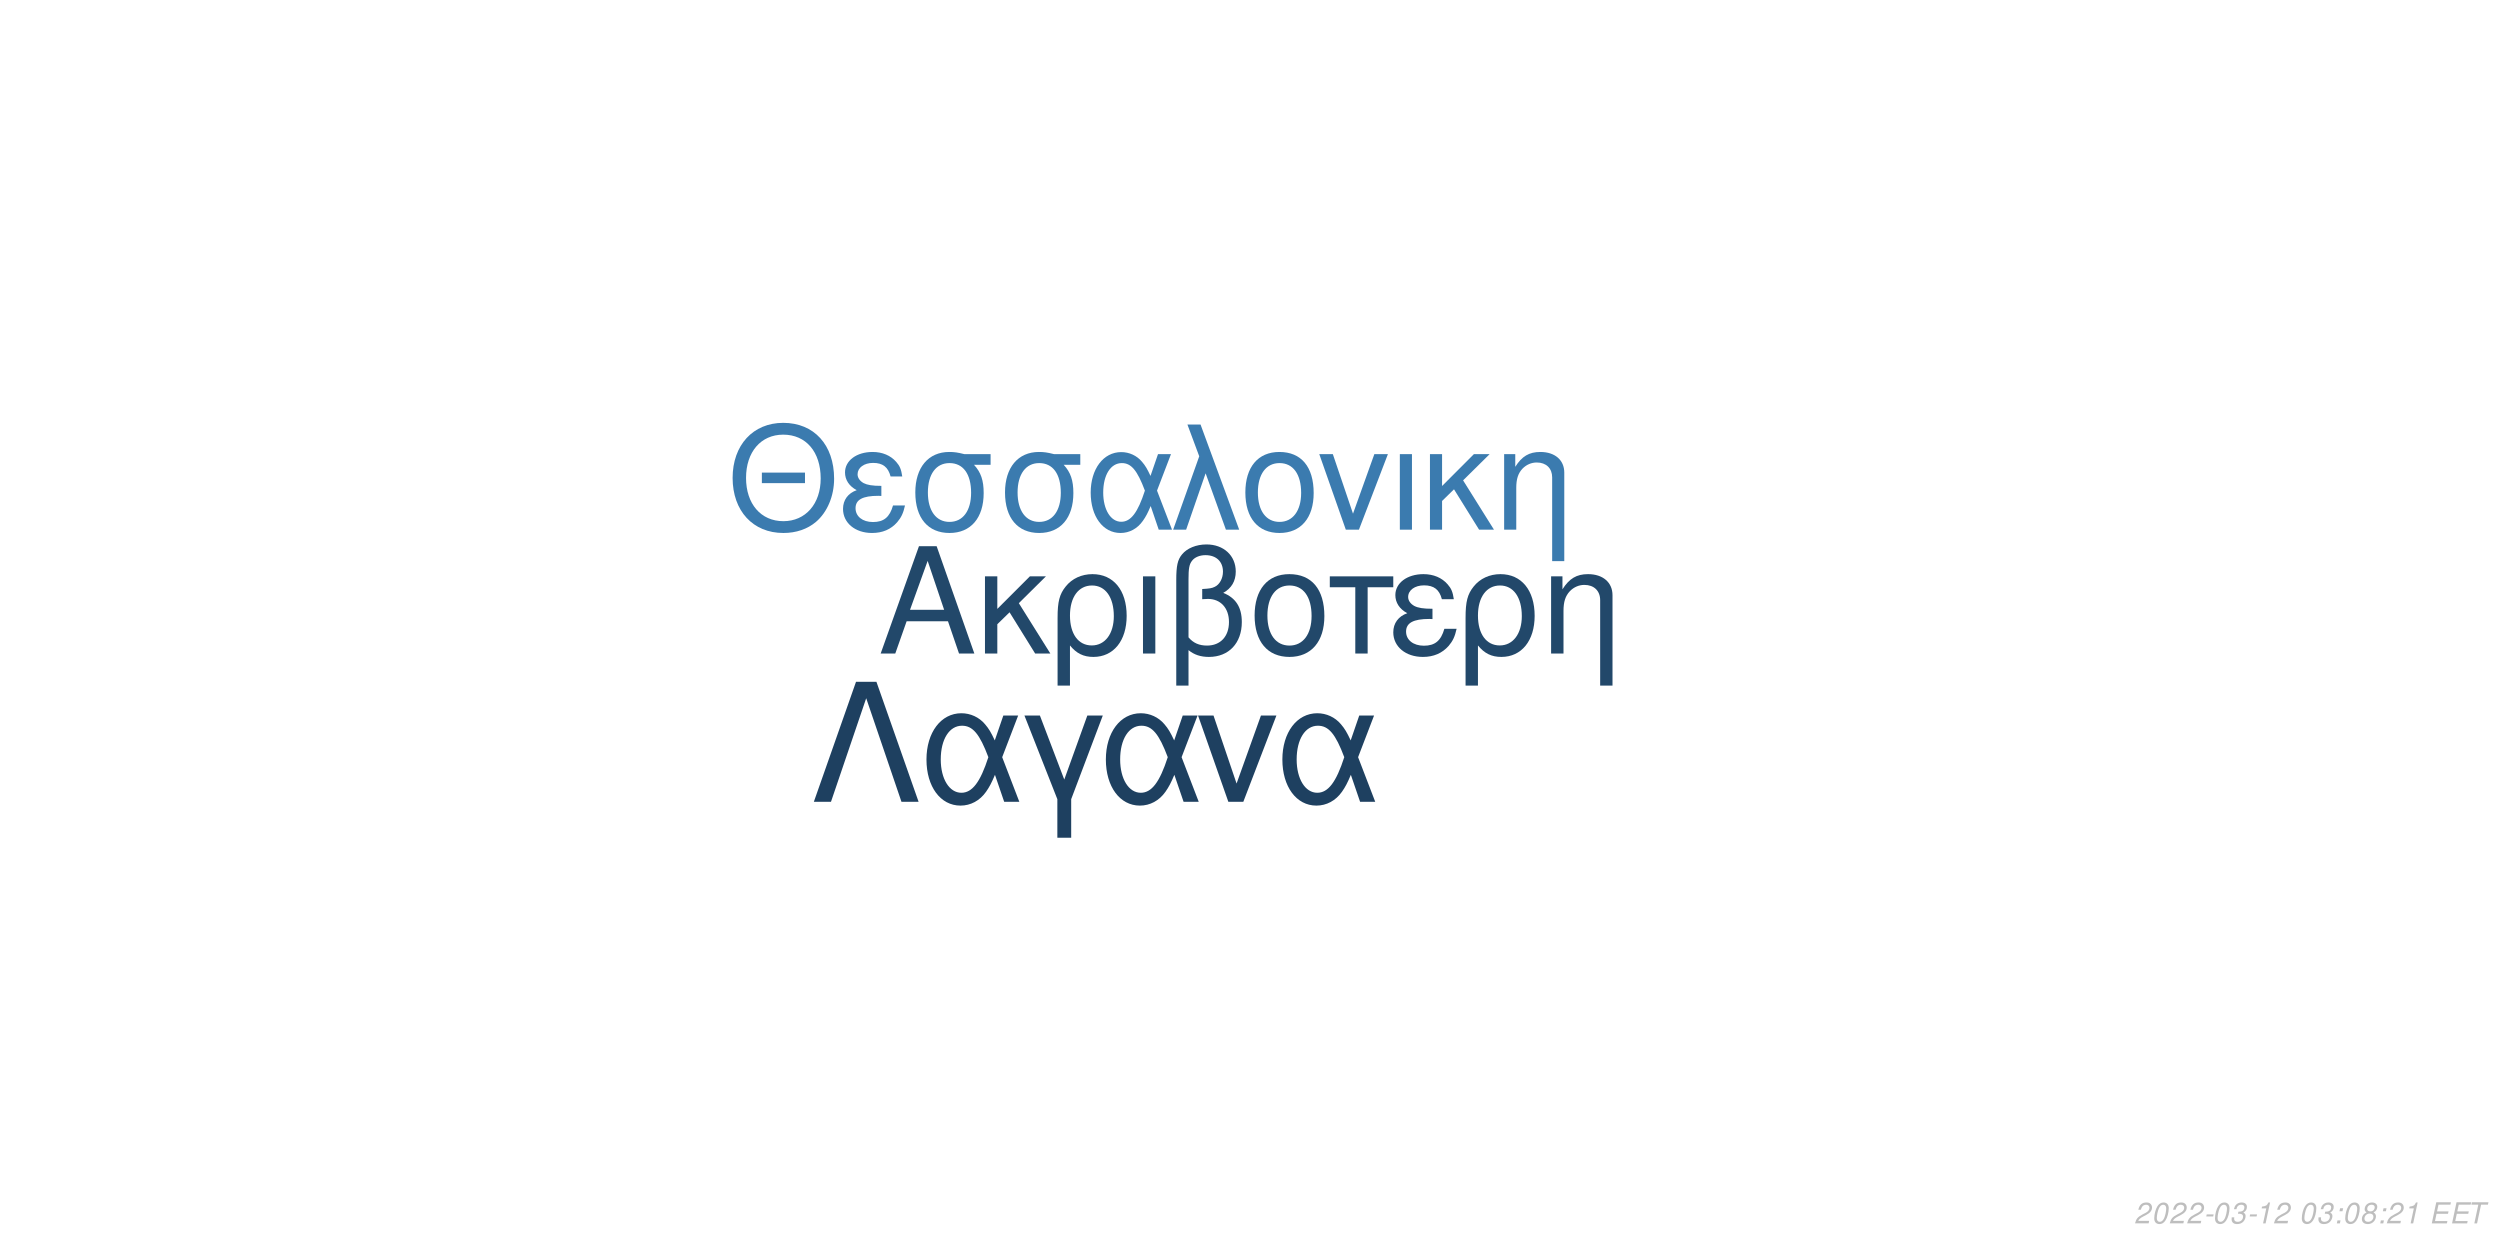
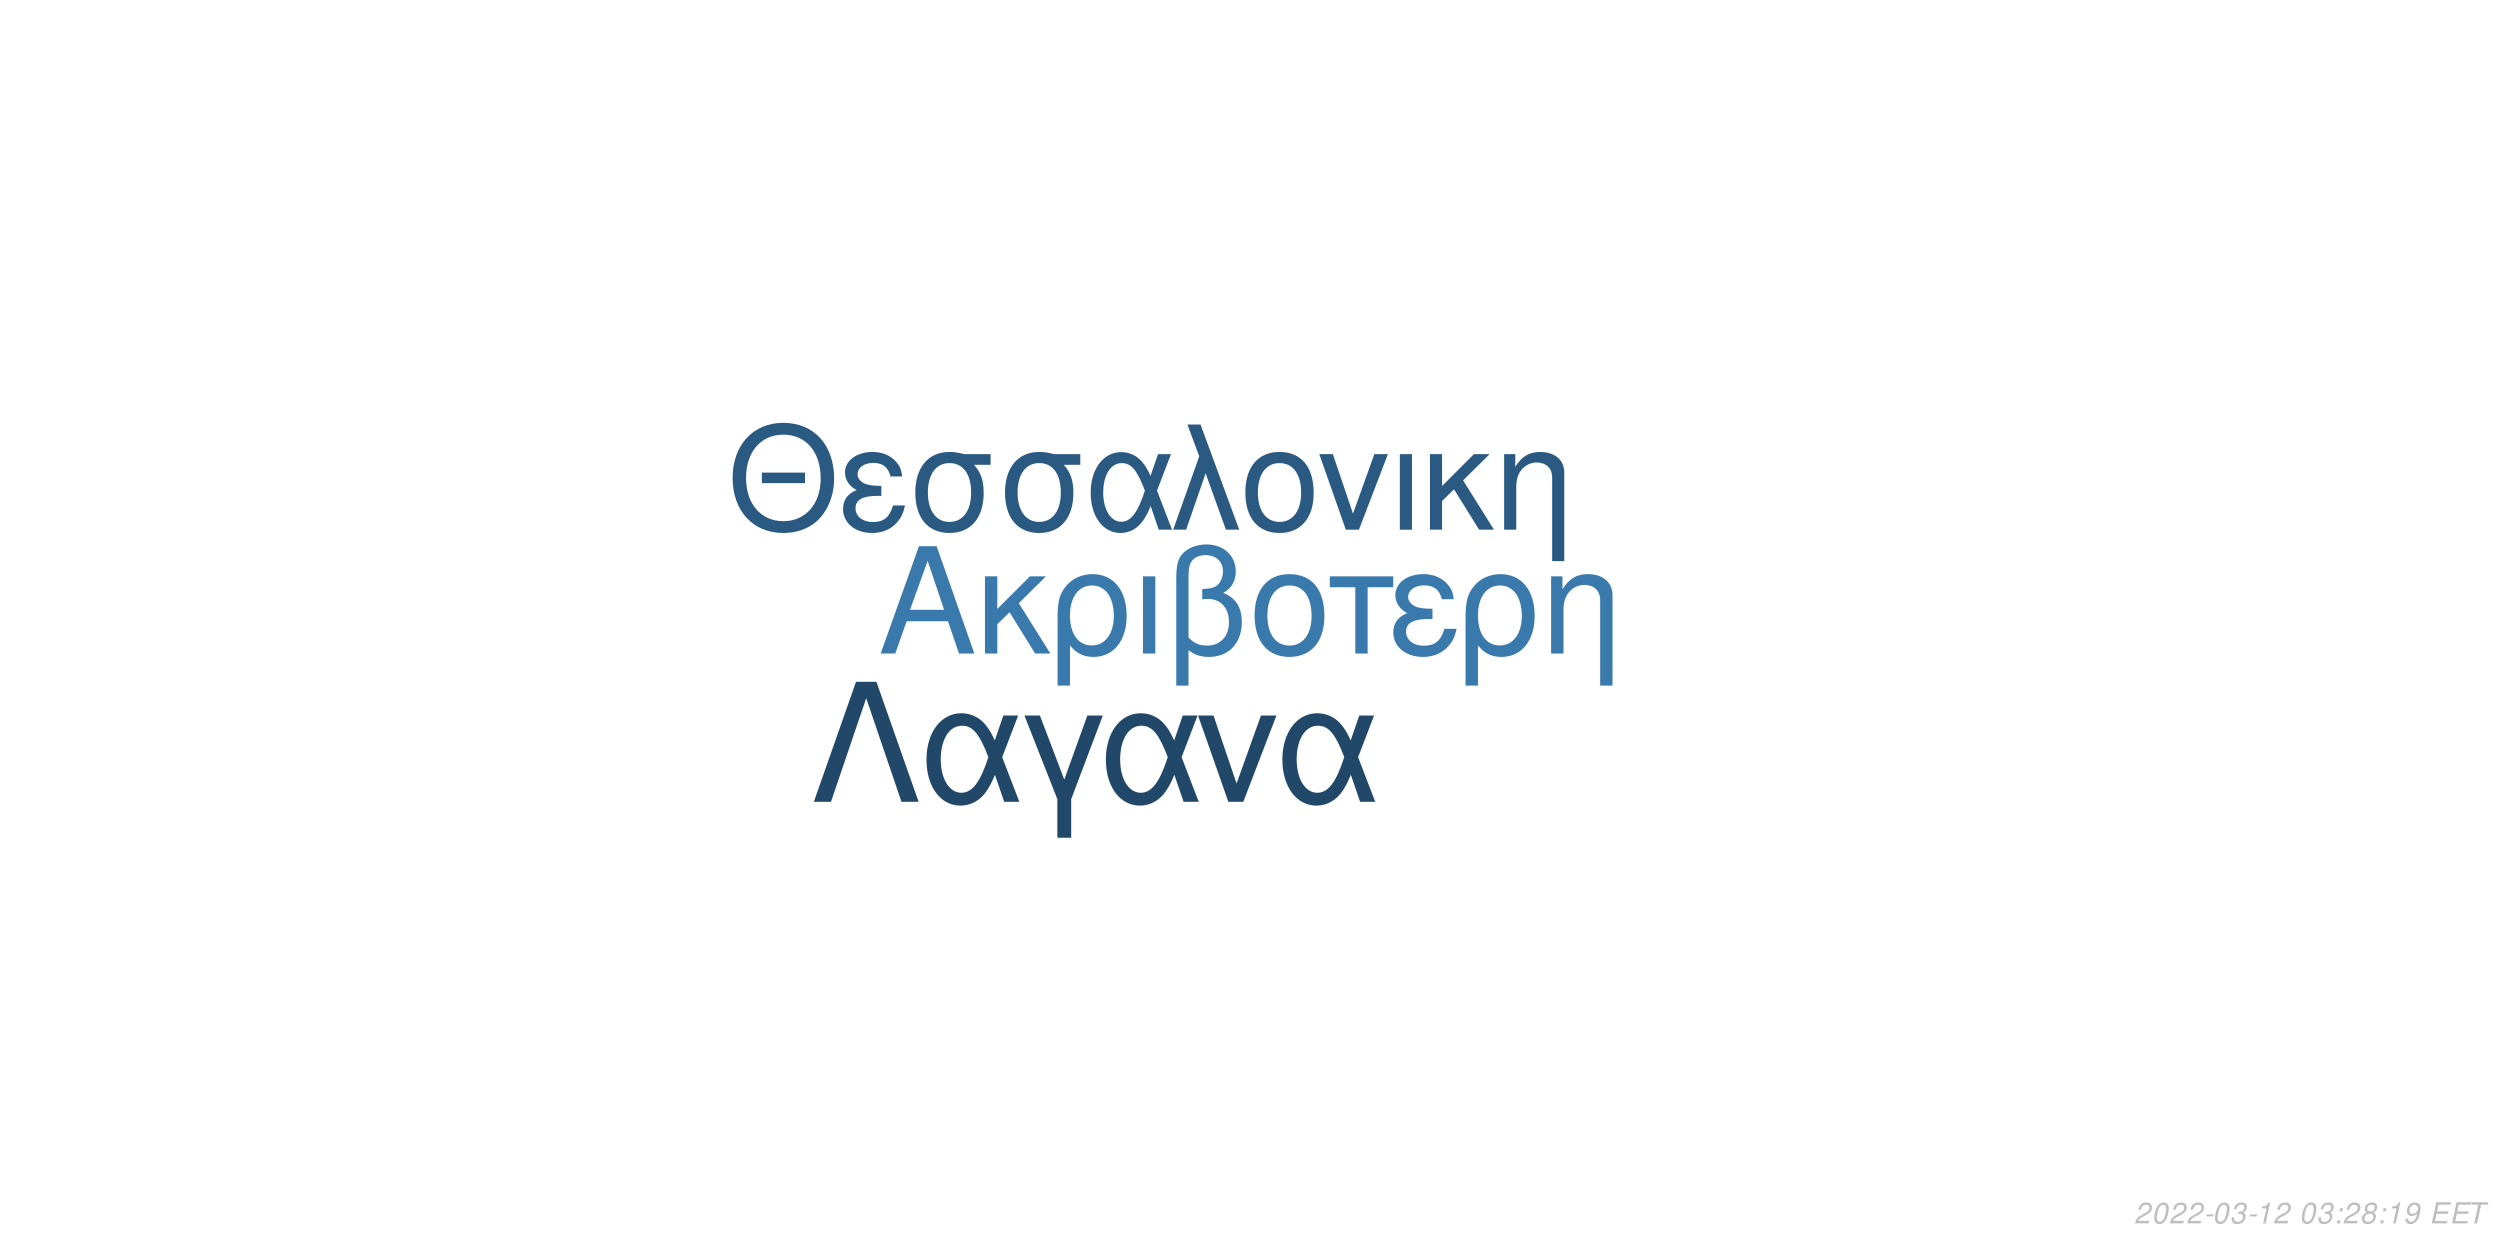
<svg xmlns="http://www.w3.org/2000/svg" xmlns:xlink="http://www.w3.org/1999/xlink" width="864pt" height="432pt" viewBox="0 0 864 432" version="1.1">
  <defs>
    <g>
      <symbol overflow="visible" id="glyph0-0">
        <path style="stroke:none;" d="" />
      </symbol>
      <symbol overflow="visible" id="glyph0-1">
        <path style="stroke:none;" d="M 24.125 -11.141 L 27.938 0 L 33.234 0 L 20.203 -37.094 L 14.094 -37.094 L 0.859 0 L 5.906 0 L 9.828 -11.141 Z M 22.797 -15.109 L 11 -15.109 L 17.094 -32.016 Z M 22.797 -15.109 " />
      </symbol>
      <symbol overflow="visible" id="glyph0-2">
        <path style="stroke:none;" d="M 7.172 -15.422 L 7.172 -26.672 L 2.906 -26.672 L 2.906 0 L 7.172 0 L 7.172 -10.125 L 11.406 -14.25 L 20.25 0 L 25.5 0 L 14.609 -17.406 L 23.969 -26.672 L 18.422 -26.672 Z M 7.172 -15.422 " />
      </symbol>
      <symbol overflow="visible" id="glyph0-3">
        <path style="stroke:none;" d="M 3 11.094 L 7.281 11.094 L 7.281 -2.797 C 9.516 -0.047 11.953 1.172 15.375 1.172 C 22.344 1.172 26.875 -4.422 26.875 -13.031 C 26.875 -21.891 22.297 -27.438 15.062 -27.438 C 11.297 -27.438 7.984 -25.906 5.797 -23.156 C 3.672 -20.516 3 -17.969 3 -12.359 Z M 14.906 -23.516 C 19.547 -23.516 22.438 -19.438 22.438 -12.922 C 22.438 -6.812 19.391 -2.797 14.812 -2.797 C 10.172 -2.797 7.281 -6.766 7.281 -13.125 C 7.281 -19.484 10.234 -23.516 14.906 -23.516 Z M 14.906 -23.516 " />
      </symbol>
      <symbol overflow="visible" id="glyph0-4">
        <path style="stroke:none;" d="M 3.516 0 L 7.781 0 L 7.781 -26.672 L 3.516 -26.672 Z M 3.516 0 " />
      </symbol>
      <symbol overflow="visible" id="glyph0-5">
        <path style="stroke:none;" d="M 4.016 11.094 L 8.25 11.094 L 8.25 -1.172 C 10.172 0.406 12.422 1.172 15.312 1.172 C 22.188 1.172 26.672 -3.609 26.672 -10.891 C 26.672 -15.984 24.578 -19.234 20.25 -20.969 C 23.109 -22.547 24.578 -25.031 24.578 -28.344 C 24.578 -33.844 20.406 -37.703 14.453 -37.703 C 10.938 -37.703 7.734 -36.391 6 -34.25 C 4.484 -32.422 4.016 -30.328 4.016 -25.391 Z M 8.25 -25.656 C 8.25 -29.359 8.5 -30.844 9.469 -32.062 C 10.375 -33.281 12.156 -34 14.094 -34 C 17.812 -34 20.156 -31.812 20.156 -28.297 C 20.156 -25.953 18.984 -23.812 17.297 -23.047 C 16.281 -22.547 15.469 -22.438 12.984 -22.297 L 12.984 -18.781 C 13.734 -18.828 14.344 -18.875 14.969 -18.875 C 19.344 -18.875 22.234 -15.719 22.234 -10.891 C 22.234 -5.906 19.281 -2.75 14.656 -2.75 C 11.953 -2.75 9.922 -3.609 8.25 -5.594 Z M 8.25 -25.656 " />
      </symbol>
      <symbol overflow="visible" id="glyph0-6">
        <path style="stroke:none;" d="M 14.094 -27.438 C 6.562 -27.438 2.094 -22.094 2.094 -13.125 C 2.094 -4.125 6.562 1.172 14.141 1.172 C 21.672 1.172 26.203 -4.172 26.203 -12.922 C 26.203 -22.188 21.828 -27.438 14.094 -27.438 Z M 14.141 -23.516 C 18.938 -23.516 21.781 -19.594 21.781 -12.984 C 21.781 -6.672 18.828 -2.75 14.141 -2.75 C 9.422 -2.75 6.516 -6.672 6.516 -13.125 C 6.516 -19.594 9.422 -23.516 14.141 -23.516 Z M 14.141 -23.516 " />
      </symbol>
      <symbol overflow="visible" id="glyph0-7">
        <path style="stroke:none;" d="M 7.891 0 L 12.156 0 L 12.156 -22.906 L 21.016 -22.906 L 21.016 -26.672 L -0.922 -26.672 L -0.922 -22.906 L 7.891 -22.906 Z M 7.891 0 " />
      </symbol>
      <symbol overflow="visible" id="glyph0-8">
        <path style="stroke:none;" d="M 14.562 -15.469 C 11.344 -15.469 9.562 -15.781 8.297 -16.438 C 6.922 -17.203 6.156 -18.328 6.156 -19.547 C 6.156 -21.891 8.453 -23.562 11.656 -23.562 C 15.062 -23.562 16.953 -22.094 17.812 -18.781 L 21.938 -18.781 C 21.578 -21.266 21.062 -22.5 19.797 -23.922 C 17.812 -26.203 14.906 -27.438 11.453 -27.438 C 5.797 -27.438 1.734 -24.375 1.734 -20.203 C 1.734 -17.609 3.156 -15.375 5.859 -13.938 C 2.797 -12.875 1.016 -10.484 1.016 -7.328 C 1.016 -2.391 5.297 1.172 11.25 1.172 C 14.969 1.172 17.906 -0.109 20.156 -2.641 C 21.578 -4.328 22.297 -5.797 22.906 -8.547 L 18.672 -8.547 C 17.5 -4.422 15.422 -2.703 11.609 -2.703 C 7.938 -2.703 5.438 -4.688 5.438 -7.578 C 5.438 -10.578 7.938 -11.953 13.484 -11.953 C 13.641 -11.953 14.094 -11.953 14.562 -11.906 Z M 14.562 -15.469 " />
      </symbol>
      <symbol overflow="visible" id="glyph0-9">
        <path style="stroke:none;" d="M 3.562 -26.672 L 3.562 0 L 7.844 0 L 7.844 -14.703 C 7.844 -17.906 8.5 -19.891 10.031 -21.531 C 11.406 -22.953 13.188 -23.719 15.062 -23.719 C 18.375 -23.719 20.516 -21.672 20.516 -18.469 L 20.516 11.094 L 24.781 11.094 L 24.781 -20.156 C 24.781 -24.578 21.469 -27.438 16.328 -27.438 C 12.359 -27.438 9.828 -25.906 7.484 -22.188 L 7.484 -26.672 Z M 3.562 -26.672 " />
      </symbol>
      <symbol overflow="visible" id="glyph1-0">
        <path style="stroke:none;" d="" />
      </symbol>
      <symbol overflow="visible" id="glyph1-1">
        <path style="stroke:none;" d="M 26.859 -19.734 L 11.953 -19.734 L 11.953 -16.094 L 26.859 -16.094 Z M 19.328 -36.922 C 8.922 -36.922 1.844 -29.25 1.844 -17.891 C 1.844 -6.484 8.875 1.141 19.391 1.141 C 23.812 1.141 27.703 -0.203 30.641 -2.688 C 34.578 -6.031 36.922 -11.656 36.922 -17.594 C 36.922 -29.297 30 -36.922 19.328 -36.922 Z M 19.328 -32.844 C 27.203 -32.844 32.281 -26.906 32.281 -17.688 C 32.281 -8.922 27.062 -2.938 19.391 -2.938 C 11.609 -2.938 6.484 -8.922 6.484 -17.891 C 6.484 -26.859 11.609 -32.844 19.328 -32.844 Z M 19.328 -32.844 " />
      </symbol>
      <symbol overflow="visible" id="glyph1-2">
        <path style="stroke:none;" d="M 14.25 -15.141 C 11.109 -15.141 9.375 -15.453 8.125 -16.094 C 6.781 -16.844 6.031 -17.938 6.031 -19.141 C 6.031 -21.422 8.266 -23.078 11.406 -23.078 C 14.75 -23.078 16.594 -21.625 17.438 -18.391 L 21.469 -18.391 C 21.125 -20.828 20.625 -22.031 19.391 -23.422 C 17.438 -25.656 14.594 -26.859 11.219 -26.859 C 5.688 -26.859 1.688 -23.875 1.688 -19.781 C 1.688 -17.234 3.094 -15.047 5.734 -13.656 C 2.734 -12.609 1 -10.266 1 -7.172 C 1 -2.344 5.188 1.141 11.016 1.141 C 14.656 1.141 17.547 -0.094 19.734 -2.594 C 21.125 -4.234 21.828 -5.688 22.422 -8.375 L 18.281 -8.375 C 17.141 -4.328 15.094 -2.641 11.359 -2.641 C 7.766 -2.641 5.328 -4.578 5.328 -7.422 C 5.328 -10.359 7.766 -11.703 13.203 -11.703 C 13.359 -11.703 13.797 -11.703 14.25 -11.656 Z M 14.25 -15.141 " />
      </symbol>
      <symbol overflow="visible" id="glyph1-3">
        <path style="stroke:none;" d="M 29 -26.109 L 19.938 -26.109 C 17.594 -26.703 16.438 -26.859 14.703 -26.859 C 7.469 -26.859 2.984 -21.469 2.984 -12.859 C 2.984 -4.031 7.375 1.141 14.797 1.141 C 22.172 1.141 26.609 -4.078 26.609 -12.656 C 26.609 -17.047 25.656 -19.828 23.266 -22.422 L 29 -22.422 Z M 14.797 -23.016 C 19.531 -23.016 22.266 -19.234 22.266 -12.75 C 22.266 -6.531 19.438 -2.688 14.797 -2.688 C 10.172 -2.688 7.328 -6.531 7.328 -12.859 C 7.328 -19.188 10.172 -23.016 14.797 -23.016 Z M 14.797 -23.016 " />
      </symbol>
      <symbol overflow="visible" id="glyph1-4">
        <path style="stroke:none;" d="M 29.344 -26.109 L 24.859 -26.109 L 22.266 -18.578 C 21.125 -21.031 20.484 -22.125 19.328 -23.469 C 17.547 -25.609 14.906 -26.812 12.156 -26.812 C 5.984 -26.812 1.594 -20.984 1.594 -12.812 C 1.594 -4.578 5.828 1.141 11.906 1.141 C 14.953 1.141 17.734 -0.344 19.625 -3.047 C 20.672 -4.531 21.281 -5.688 22.328 -8.172 L 25.109 0 L 29.703 0 L 24.516 -13.5 Z M 20.328 -13.5 C 17.891 -5.922 15.453 -2.734 12.156 -2.734 C 8.516 -2.734 5.922 -6.922 5.922 -12.812 C 5.922 -18.938 8.516 -23.016 12.359 -23.016 C 15.594 -23.016 17.688 -20.531 20.328 -13.5 Z M 20.328 -13.5 " />
      </symbol>
      <symbol overflow="visible" id="glyph1-5">
        <path style="stroke:none;" d="M 1.094 0 L 5.578 0 L 12.312 -19.484 L 19.328 0 L 23.922 0 L 10.562 -36.328 L 6.031 -36.328 L 10.109 -25.359 Z M 1.094 0 " />
      </symbol>
      <symbol overflow="visible" id="glyph1-6">
        <path style="stroke:none;" d="M 13.797 -26.859 C 6.422 -26.859 2.047 -21.625 2.047 -12.859 C 2.047 -4.031 6.422 1.141 13.859 1.141 C 21.234 1.141 25.656 -4.078 25.656 -12.656 C 25.656 -21.719 21.375 -26.859 13.797 -26.859 Z M 13.859 -23.016 C 18.531 -23.016 21.328 -19.188 21.328 -12.703 C 21.328 -6.531 18.438 -2.688 13.859 -2.688 C 9.219 -2.688 6.375 -6.531 6.375 -12.859 C 6.375 -19.188 9.219 -23.016 13.859 -23.016 Z M 13.859 -23.016 " />
      </symbol>
      <symbol overflow="visible" id="glyph1-7">
        <path style="stroke:none;" d="M 14.297 0 L 24.312 -26.109 L 19.625 -26.109 L 12.25 -5.531 L 5.281 -26.109 L 0.594 -26.109 L 9.766 0 Z M 14.297 0 " />
      </symbol>
      <symbol overflow="visible" id="glyph1-8">
        <path style="stroke:none;" d="M 3.438 0 L 7.625 0 L 7.625 -26.109 L 3.438 -26.109 Z M 3.438 0 " />
      </symbol>
      <symbol overflow="visible" id="glyph1-9">
        <path style="stroke:none;" d="M 7.031 -15.094 L 7.031 -26.109 L 2.844 -26.109 L 2.844 0 L 7.031 0 L 7.031 -9.922 L 11.156 -13.953 L 19.828 0 L 24.969 0 L 14.297 -17.047 L 23.469 -26.109 L 18.031 -26.109 Z M 7.031 -15.094 " />
      </symbol>
      <symbol overflow="visible" id="glyph1-10">
        <path style="stroke:none;" d="M 3.484 -26.109 L 3.484 0 L 7.672 0 L 7.672 -14.406 C 7.672 -17.547 8.328 -19.484 9.812 -21.078 C 11.156 -22.469 12.906 -23.219 14.75 -23.219 C 17.984 -23.219 20.078 -21.234 20.078 -18.094 L 20.078 10.859 L 24.266 10.859 L 24.266 -19.734 C 24.266 -24.062 21.031 -26.859 16 -26.859 C 12.109 -26.859 9.609 -25.359 7.328 -21.719 L 7.328 -26.109 Z M 3.484 -26.109 " />
      </symbol>
      <symbol overflow="visible" id="glyph2-0">
        <path style="stroke:none;" d="" />
      </symbol>
      <symbol overflow="visible" id="glyph2-1">
        <path style="stroke:none;" d="M 22.531 -41.484 L 15.484 -41.484 L 0.906 0 L 6.828 0 L 19 -35.797 L 31.188 0 L 37.109 0 Z M 22.531 -41.484 " />
      </symbol>
      <symbol overflow="visible" id="glyph2-2">
        <path style="stroke:none;" d="M 33.516 -29.812 L 28.391 -29.812 L 25.438 -21.219 C 24.125 -24.016 23.391 -25.266 22.078 -26.797 C 20.031 -29.25 17.016 -30.609 13.891 -30.609 C 6.828 -30.609 1.828 -23.953 1.828 -14.625 C 1.828 -5.234 6.656 1.312 13.594 1.312 C 17.078 1.312 20.266 -0.391 22.422 -3.469 C 23.609 -5.172 24.297 -6.484 25.5 -9.328 L 28.688 0 L 33.922 0 L 28 -15.422 Z M 23.219 -15.422 C 20.422 -6.766 17.641 -3.125 13.891 -3.125 C 9.734 -3.125 6.766 -7.906 6.766 -14.625 C 6.766 -21.625 9.734 -26.297 14.109 -26.297 C 17.812 -26.297 20.203 -23.453 23.219 -15.422 Z M 23.219 -15.422 " />
      </symbol>
      <symbol overflow="visible" id="glyph2-3">
        <path style="stroke:none;" d="M 12.062 12.406 L 16.844 12.406 L 16.844 -0.906 L 27.766 -29.812 L 22.422 -29.812 L 14.453 -7.688 L 6.031 -29.812 L 0.688 -29.812 L 12.062 -0.906 Z M 12.062 12.406 " />
      </symbol>
      <symbol overflow="visible" id="glyph2-4">
        <path style="stroke:none;" d="M 16.328 0 L 27.766 -29.812 L 22.422 -29.812 L 14 -6.312 L 6.031 -29.812 L 0.688 -29.812 L 11.156 0 Z M 16.328 0 " />
      </symbol>
      <symbol overflow="visible" id="glyph3-0">
        <path style="stroke:none;" d="" />
      </symbol>
      <symbol overflow="visible" id="glyph3-1">
        <path style="stroke:none;" d="M 5.234 -0.875 L 1.469 -0.875 C 1.641 -1.375 2.203 -1.891 3.109 -2.344 L 4.234 -2.938 C 5.562 -3.625 6.219 -4.469 6.219 -5.484 C 6.219 -5.938 6.062 -6.359 5.797 -6.656 C 5.469 -7.047 4.984 -7.234 4.312 -7.234 C 2.766 -7.234 1.891 -6.453 1.484 -4.734 L 2.375 -4.734 C 2.484 -5.188 2.609 -5.484 2.797 -5.75 C 3.094 -6.203 3.609 -6.453 4.188 -6.453 C 4.891 -6.453 5.344 -6.031 5.344 -5.375 C 5.344 -4.703 4.859 -4.094 4.016 -3.656 L 2.984 -3.125 C 1.234 -2.188 0.797 -1.656 0.344 -0.016 L 5.047 -0.016 Z M 5.234 -0.875 " />
      </symbol>
      <symbol overflow="visible" id="glyph3-2">
        <path style="stroke:none;" d="M 4.203 -7.234 C 3.375 -7.234 2.688 -6.812 2.125 -5.984 C 1.484 -5.047 0.984 -3.188 0.984 -1.734 C 0.984 -1.109 1.172 -0.562 1.484 -0.266 C 1.797 0.047 2.281 0.234 2.766 0.234 C 3.625 0.234 4.281 -0.156 4.859 -1.016 C 5.516 -1.953 6 -3.797 6 -5.266 C 6 -6.5 5.328 -7.234 4.203 -7.234 Z M 4.094 -6.453 C 4.734 -6.453 5.125 -5.984 5.125 -5.156 C 5.125 -4.203 4.781 -2.625 4.406 -1.812 C 3.984 -0.938 3.516 -0.547 2.875 -0.547 C 2.25 -0.547 1.875 -1.031 1.875 -1.828 C 1.875 -2.797 2.203 -4.344 2.594 -5.203 C 2.984 -6.047 3.453 -6.453 4.094 -6.453 Z M 4.094 -6.453 " />
      </symbol>
      <symbol overflow="visible" id="glyph3-3">
        <path style="stroke:none;" d="M 3.516 -3.125 L 1.125 -3.125 L 0.969 -2.406 L 3.359 -2.406 Z M 3.516 -3.125 " />
      </symbol>
      <symbol overflow="visible" id="glyph3-4">
        <path style="stroke:none;" d="M 2.922 -3.312 C 3.125 -3.344 3.234 -3.344 3.375 -3.344 C 4.203 -3.344 4.688 -3 4.688 -2.406 C 4.688 -1.312 3.906 -0.547 2.781 -0.547 C 2.047 -0.547 1.594 -0.938 1.594 -1.562 C 1.594 -1.719 1.609 -1.844 1.656 -2.094 L 0.766 -2.094 C 0.734 -1.797 0.719 -1.641 0.719 -1.469 C 0.719 -0.375 1.406 0.234 2.641 0.234 C 3.547 0.234 4.297 -0.078 4.812 -0.656 C 5.266 -1.156 5.562 -1.875 5.562 -2.547 C 5.562 -3.125 5.344 -3.453 4.797 -3.734 C 5.641 -4.234 6.016 -4.844 6.016 -5.734 C 6.016 -6.656 5.312 -7.234 4.203 -7.234 C 3.375 -7.234 2.672 -6.938 2.188 -6.375 C 1.891 -6.031 1.703 -5.641 1.516 -4.906 L 2.391 -4.906 C 2.5 -5.359 2.594 -5.594 2.734 -5.812 C 3.047 -6.234 3.516 -6.453 4.078 -6.453 C 4.734 -6.453 5.141 -6.125 5.141 -5.578 C 5.141 -5.188 5.016 -4.797 4.797 -4.547 C 4.516 -4.234 4 -4.062 3.266 -4.062 L 3.078 -4.062 Z M 2.922 -3.312 " />
      </symbol>
      <symbol overflow="visible" id="glyph3-5">
        <path style="stroke:none;" d="M 3.703 -5.188 L 2.594 0 L 3.469 0 L 5.016 -7.234 L 4.438 -7.234 C 3.906 -6.156 3.688 -6.016 2.234 -5.812 L 2.109 -5.188 Z M 3.703 -5.188 " />
      </symbol>
      <symbol overflow="visible" id="glyph3-6">
        <path style="stroke:none;" d="" />
      </symbol>
      <symbol overflow="visible" id="glyph3-7">
        <path style="stroke:none;" d="M 2.359 -1.031 L 1.312 -1.031 L 1.094 0 L 2.141 0 Z M 3.266 -5.234 L 2.219 -5.234 L 2 -4.203 L 3.047 -4.203 Z M 3.266 -5.234 " />
      </symbol>
      <symbol overflow="visible" id="glyph3-8">
        <path style="stroke:none;" d="M 4.766 -3.797 C 5.078 -3.969 5.234 -4.078 5.438 -4.234 C 5.812 -4.594 6.062 -5.172 6.062 -5.734 C 6.062 -6.625 5.344 -7.234 4.266 -7.234 C 2.812 -7.234 1.703 -6.219 1.703 -4.875 C 1.703 -4.406 1.875 -4.125 2.359 -3.812 C 1.297 -3.312 0.75 -2.516 0.75 -1.469 C 0.75 -0.438 1.547 0.234 2.812 0.234 C 3.656 0.234 4.359 -0.094 4.938 -0.734 C 5.359 -1.234 5.609 -1.859 5.609 -2.438 C 5.609 -3.047 5.312 -3.516 4.766 -3.797 Z M 4.109 -6.453 C 4.797 -6.453 5.188 -6.125 5.188 -5.578 C 5.188 -5.266 5.062 -4.922 4.859 -4.672 C 4.562 -4.312 4.188 -4.156 3.656 -4.156 C 2.984 -4.156 2.594 -4.453 2.594 -4.984 C 2.594 -5.859 3.203 -6.453 4.109 -6.453 Z M 3.453 -3.406 C 4.234 -3.406 4.734 -2.984 4.734 -2.312 C 4.734 -1.312 3.922 -0.547 2.875 -0.547 C 2.125 -0.547 1.625 -0.969 1.625 -1.625 C 1.625 -2.609 2.438 -3.406 3.453 -3.406 Z M 3.453 -3.406 " />
      </symbol>
      <symbol overflow="visible" id="glyph3-9">
+         <path style="stroke:none;" d="M 0.844 -1.656 C 0.844 -1.547 0.844 -1.438 0.844 -1.375 C 0.844 -0.406 1.531 0.234 2.578 0.234 C 3.203 0.234 3.766 0.016 4.297 -0.438 C 4.938 -1 5.312 -1.656 5.594 -2.719 C 5.844 -3.672 6.016 -4.766 6.016 -5.375 C 6.016 -5.844 5.844 -6.328 5.547 -6.656 C 5.203 -7.031 4.703 -7.234 4.062 -7.234 C 2.516 -7.234 1.297 -5.938 1.297 -4.266 C 1.297 -3.203 1.984 -2.547 3.047 -2.547 C 3.484 -2.547 3.953 -2.672 4.281 -2.891 C 4.406 -2.984 4.547 -3.078 4.828 -3.344 C 4.438 -1.484 3.703 -0.547 2.703 -0.547 C 2.109 -0.547 1.719 -0.938 1.719 -1.547 L 1.719 -1.656 Z M 3.953 -6.453 C 4.625 -6.453 5.141 -5.953 5.141 -5.281 C 5.141 -4.188 4.312 -3.312 3.297 -3.312 C 2.594 -3.312 2.172 -3.734 2.172 -4.453 C 2.172 -5.562 2.984 -6.453 3.953 -6.453 Z M 3.953 -6.453 " />
+       </symbol>
+       <symbol overflow="visible" id="glyph3-10">
        <path style="stroke:none;" d="M 2.547 -3.312 L 6.5 -3.312 L 6.688 -4.141 L 2.719 -4.141 L 3.219 -6.469 L 7.344 -6.469 L 7.516 -7.297 L 2.453 -7.297 L 0.906 0 L 6.125 0 L 6.297 -0.812 L 2.016 -0.812 Z M 2.547 -3.312 " />
      </symbol>
-       <symbol overflow="visible" id="glyph3-10">
+       <symbol overflow="visible" id="glyph3-11">
        <path style="stroke:none;" d="M 4.938 -6.469 L 7.312 -6.469 L 7.484 -7.297 L 1.75 -7.297 L 1.578 -6.469 L 3.984 -6.469 L 2.609 0 L 3.547 0 Z M 4.938 -6.469 " />
      </symbol>
    </g>
  </defs>
  <g id="surface1">
    <rect x="0" y="0" width="864" height="432" style="fill:rgb(100%,100%,100%);fill-opacity:1;stroke:none;" />
-     <g style="fill:rgb(13.333%,28.235%,41.569%);fill-opacity:1;">
+     <g style="fill:rgb(22.745%,47.451%,67.451%);fill-opacity:1;">
      <use xlink:href="#glyph0-1" x="303.5" y="225.861" />
      <use xlink:href="#glyph0-2" x="337.5" y="225.861" />
      <use xlink:href="#glyph0-3" x="362.5" y="225.861" />
      <use xlink:href="#glyph0-4" x="391.5" y="225.861" />
      <use xlink:href="#glyph0-5" x="402.5" y="225.861" />
      <use xlink:href="#glyph0-6" x="431.5" y="225.861" />
      <use xlink:href="#glyph0-7" x="460.5" y="225.861" />
      <use xlink:href="#glyph0-8" x="480.5" y="225.861" />
      <use xlink:href="#glyph0-3" x="503.5" y="225.861" />
      <use xlink:href="#glyph0-9" x="532.5" y="225.861" />
    </g>
-     <g style="fill:rgb(23.137%,48.235%,68.627%);fill-opacity:1;">
+     <g style="fill:rgb(16.471%,34.902%,50.588%);fill-opacity:1;">
      <use xlink:href="#glyph1-1" x="251.348" y="183.058" />
      <use xlink:href="#glyph1-2" x="290.348" y="183.058" />
      <use xlink:href="#glyph1-3" x="313.348" y="183.058" />
      <use xlink:href="#glyph1-3" x="344.348" y="183.058" />
      <use xlink:href="#glyph1-4" x="375.348" y="183.058" />
      <use xlink:href="#glyph1-5" x="404.348" y="183.058" />
      <use xlink:href="#glyph1-6" x="428.348" y="183.058" />
      <use xlink:href="#glyph1-7" x="455.348" y="183.058" />
      <use xlink:href="#glyph1-8" x="480.348" y="183.058" />
      <use xlink:href="#glyph1-9" x="491.348" y="183.058" />
      <use xlink:href="#glyph1-10" x="516.348" y="183.058" />
    </g>
-     <g style="fill:rgb(11.765%,25.098%,37.647%);fill-opacity:1;">
+     <g style="fill:rgb(12.941%,27.843%,41.176%);fill-opacity:1;">
      <use xlink:href="#glyph2-1" x="280.359" y="277.105" />
      <use xlink:href="#glyph2-2" x="318.359" y="277.105" />
      <use xlink:href="#glyph2-3" x="353.359" y="277.105" />
      <use xlink:href="#glyph2-2" x="380.359" y="277.105" />
      <use xlink:href="#glyph2-4" x="413.359" y="277.105" />
      <use xlink:href="#glyph2-2" x="441.359" y="277.105" />
    </g>
    <g style="fill:rgb(74.51%,74.51%,74.51%);fill-opacity:1;">
      <use xlink:href="#glyph3-1" x="737.52" y="422.81" />
      <use xlink:href="#glyph3-2" x="743.52" y="422.81" />
      <use xlink:href="#glyph3-1" x="749.52" y="422.81" />
      <use xlink:href="#glyph3-1" x="755.52" y="422.81" />
      <use xlink:href="#glyph3-3" x="761.52" y="422.81" />
      <use xlink:href="#glyph3-2" x="764.52" y="422.81" />
      <use xlink:href="#glyph3-4" x="770.52" y="422.81" />
      <use xlink:href="#glyph3-3" x="776.52" y="422.81" />
      <use xlink:href="#glyph3-5" x="779.52" y="422.81" />
      <use xlink:href="#glyph3-1" x="785.52" y="422.81" />
      <use xlink:href="#glyph3-6" x="791.52" y="422.81" />
      <use xlink:href="#glyph3-2" x="794.52" y="422.81" />
      <use xlink:href="#glyph3-4" x="800.52" y="422.81" />
      <use xlink:href="#glyph3-7" x="806.52" y="422.81" />
-       <use xlink:href="#glyph3-2" x="809.52" y="422.81" />
+       <use xlink:href="#glyph3-1" x="809.52" y="422.81" />
      <use xlink:href="#glyph3-8" x="815.52" y="422.81" />
      <use xlink:href="#glyph3-7" x="821.52" y="422.81" />
-       <use xlink:href="#glyph3-1" x="824.52" y="422.81" />
-       <use xlink:href="#glyph3-5" x="830.52" y="422.81" />
+       <use xlink:href="#glyph3-5" x="824.52" y="422.81" />
+       <use xlink:href="#glyph3-9" x="830.52" y="422.81" />
      <use xlink:href="#glyph3-6" x="836.52" y="422.81" />
-       <use xlink:href="#glyph3-9" x="839.52" y="422.81" />
-       <use xlink:href="#glyph3-9" x="846.52" y="422.81" />
-       <use xlink:href="#glyph3-10" x="852.52" y="422.81" />
+       <use xlink:href="#glyph3-10" x="839.52" y="422.81" />
+       <use xlink:href="#glyph3-10" x="846.52" y="422.81" />
+       <use xlink:href="#glyph3-11" x="852.52" y="422.81" />
    </g>
  </g>
</svg>
